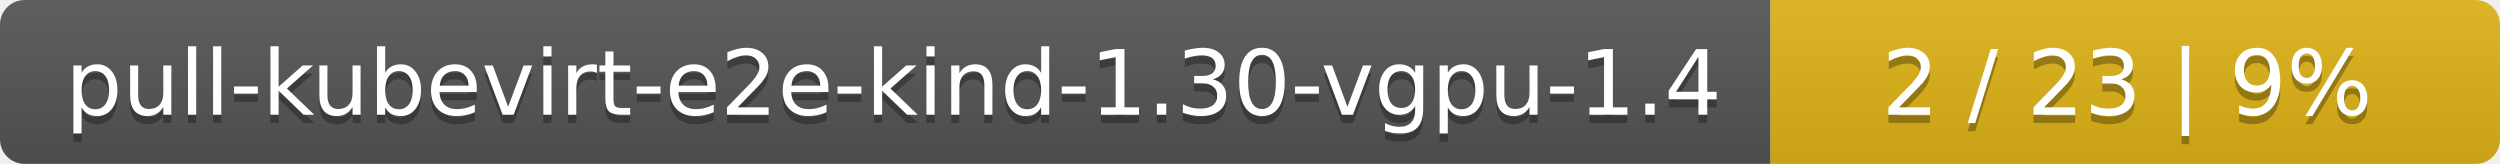
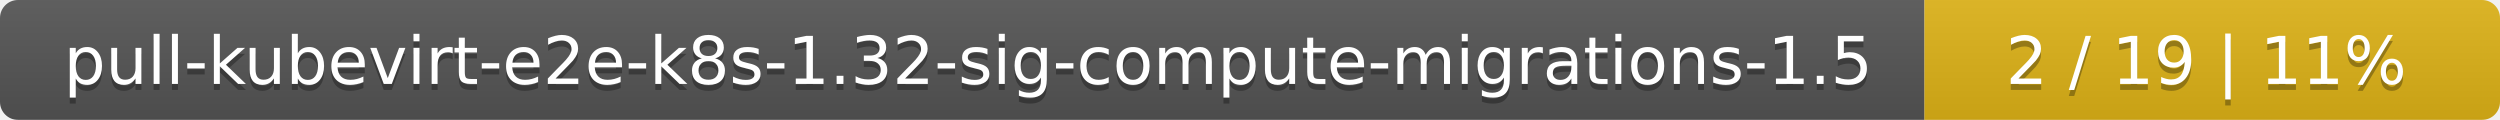
- <svg xmlns="http://www.w3.org/2000/svg" width="305" height="20">
+ <svg xmlns="http://www.w3.org/2000/svg" width="417" height="20">
  <linearGradient id="smooth" x2="0" y2="100%">
    <stop offset="0" stop-color="#bbb" stop-opacity=".1" />
    <stop offset="1" stop-opacity=".1" />
  </linearGradient>
  <mask id="round">
-     <rect width="305" height="20" rx="3" fill="#fff" />
+     <rect width="417" height="20" rx="3" fill="#fff" />
  </mask>
  <g mask="url(#round)">
-     <rect width="216" height="20" fill="#555" />
-     <rect x="216" width="89" height="20" fill="#dfb317" />
-     <rect width="305" height="20" fill="url(#smooth)" />
+     <rect width="321" height="20" fill="#555" />
+     <rect x="321" width="96" height="20" fill="#dfb317" />
+     <rect width="417" height="20" fill="url(#smooth)" />
  </g>
  <g fill="#fff" text-anchor="middle" font-family="DejaVu Sans,Verdana,Geneva,sans-serif" font-size="11">
-     <text x="109" y="15" fill="#010101" fill-opacity=".3">pull-kubevirt-e2e-kind-1.30-vgpu-1.4</text>
-     <text x="109" y="14">pull-kubevirt-e2e-kind-1.30-vgpu-1.4</text>
-     <text x="259.5" y="15" fill="#010101" fill-opacity=".3">2 / 23    |    9%</text>
-     <text x="259.5" y="14">2 / 23    |    9%</text>
+     <text x="161.5" y="15" fill="#010101" fill-opacity=".3">pull-kubevirt-e2e-k8s-1.32-sig-compute-migrations-1.5</text>
+     <text x="161.5" y="14">pull-kubevirt-e2e-k8s-1.32-sig-compute-migrations-1.5</text>
+     <text x="368" y="15" fill="#010101" fill-opacity=".3">2 / 19    |    11%</text>
+     <text x="368" y="14">2 / 19    |    11%</text>
  </g>
</svg>
